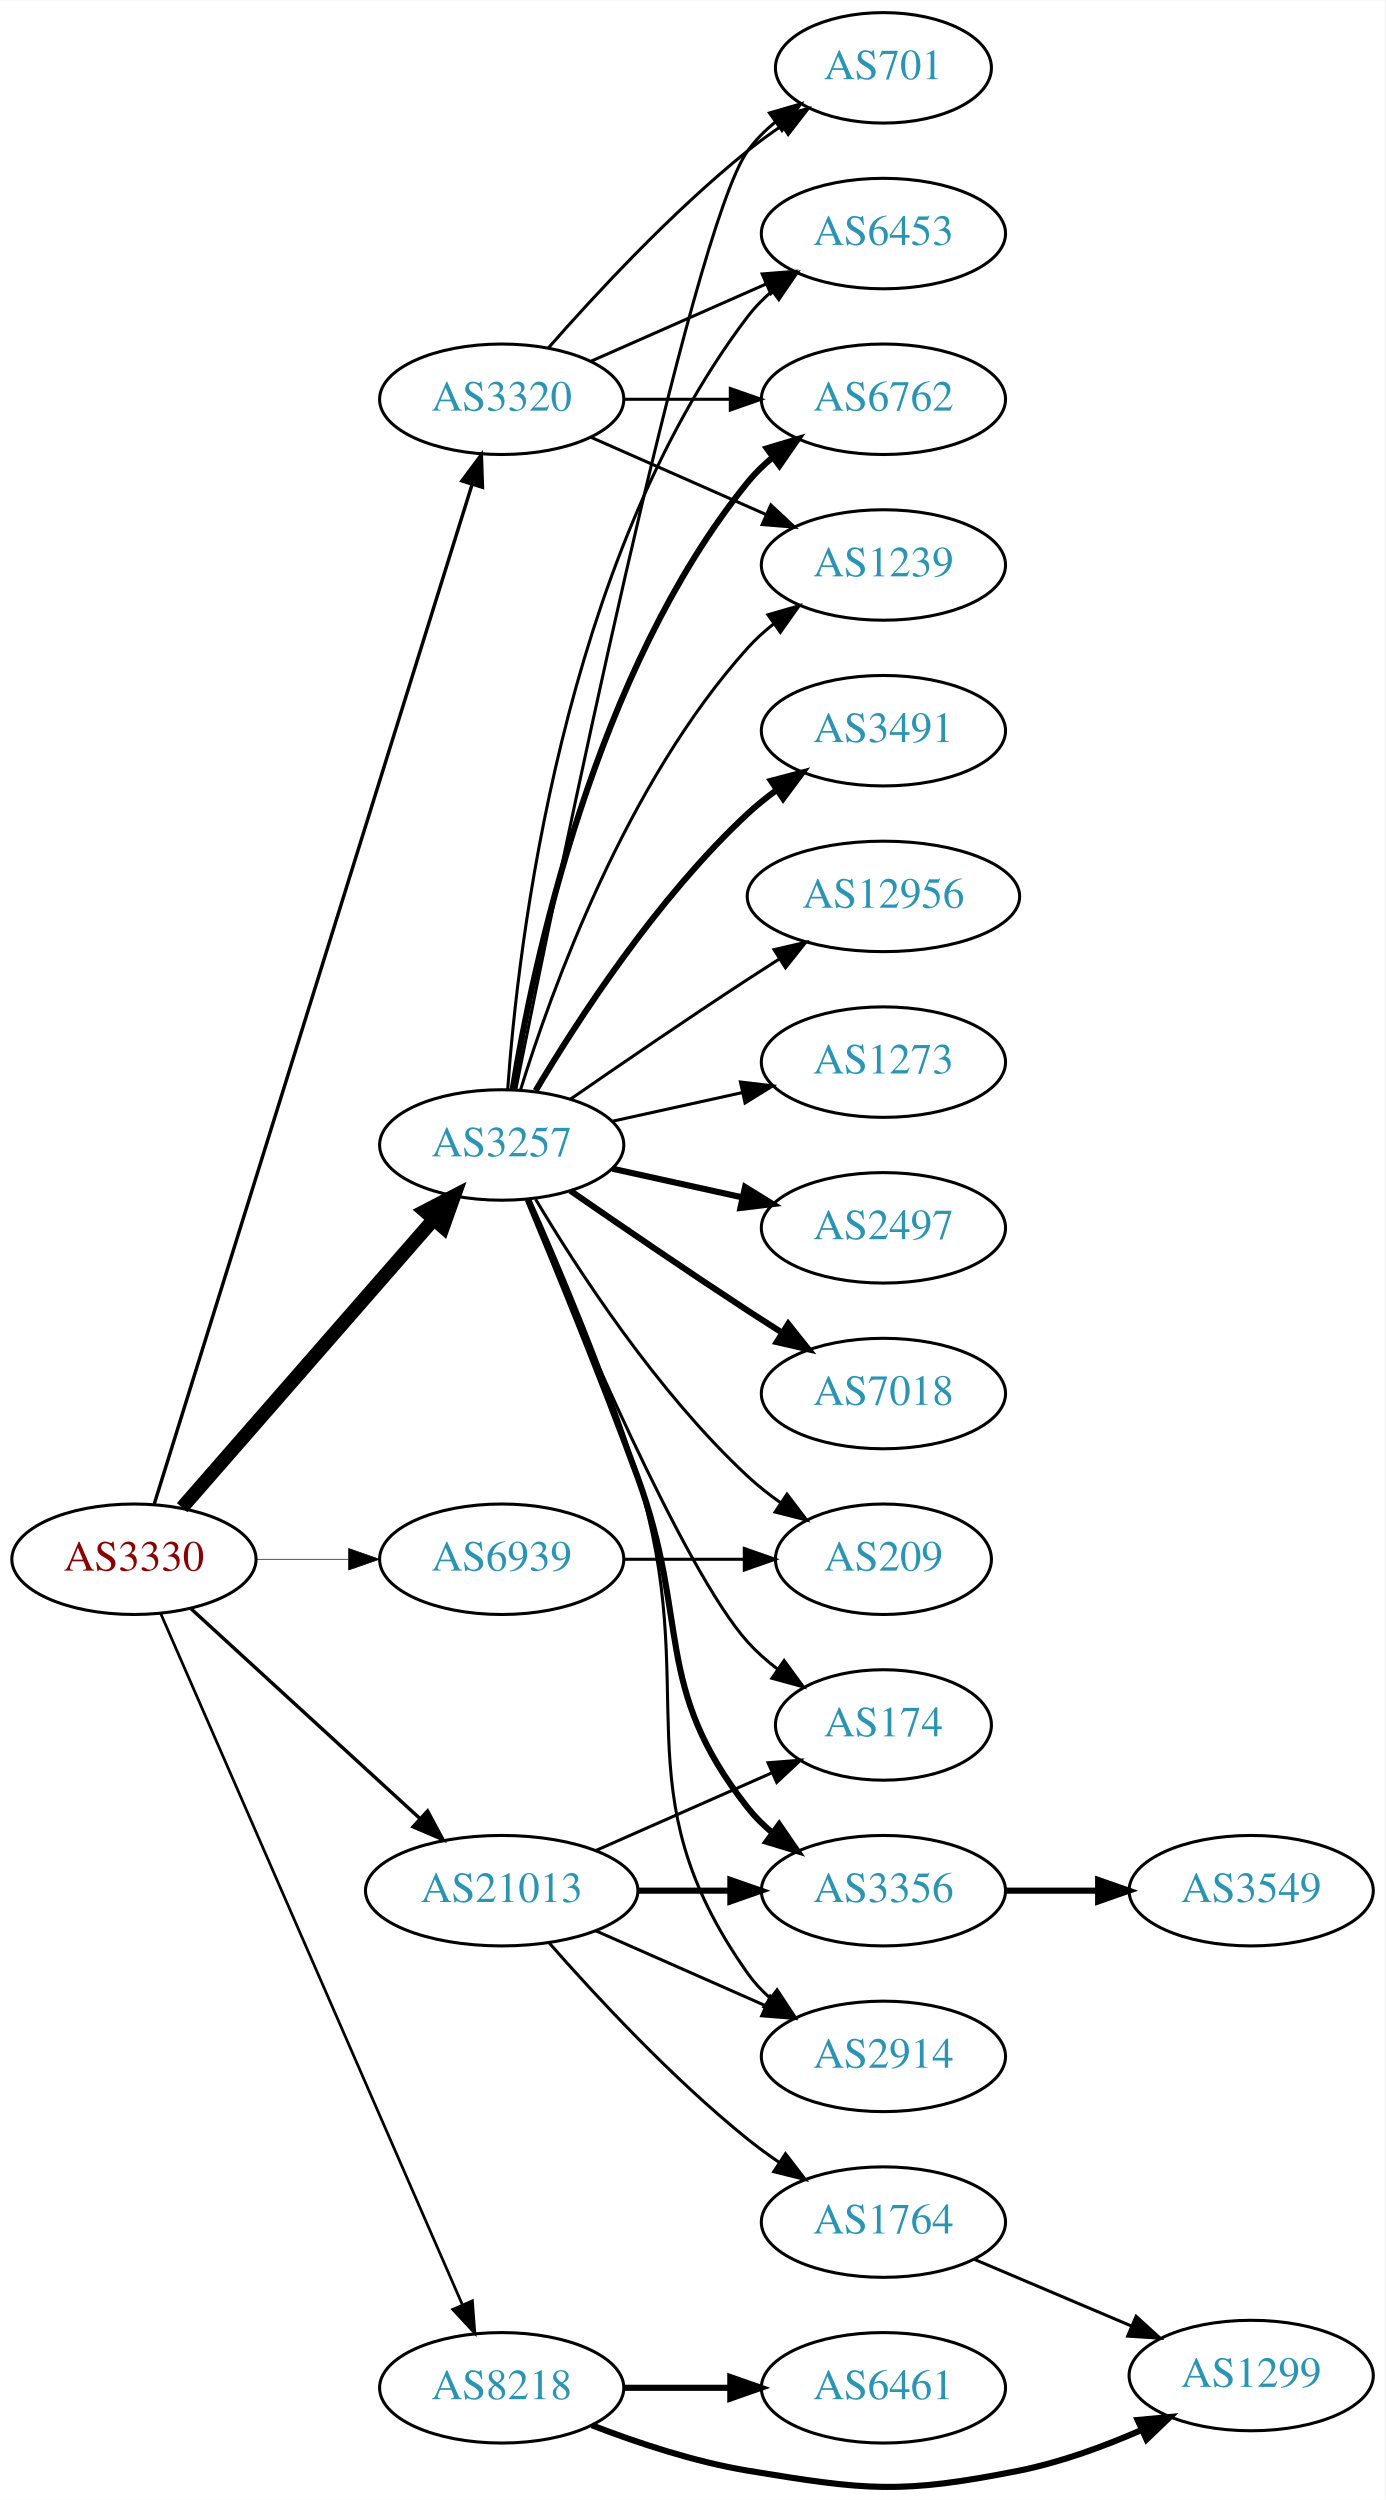
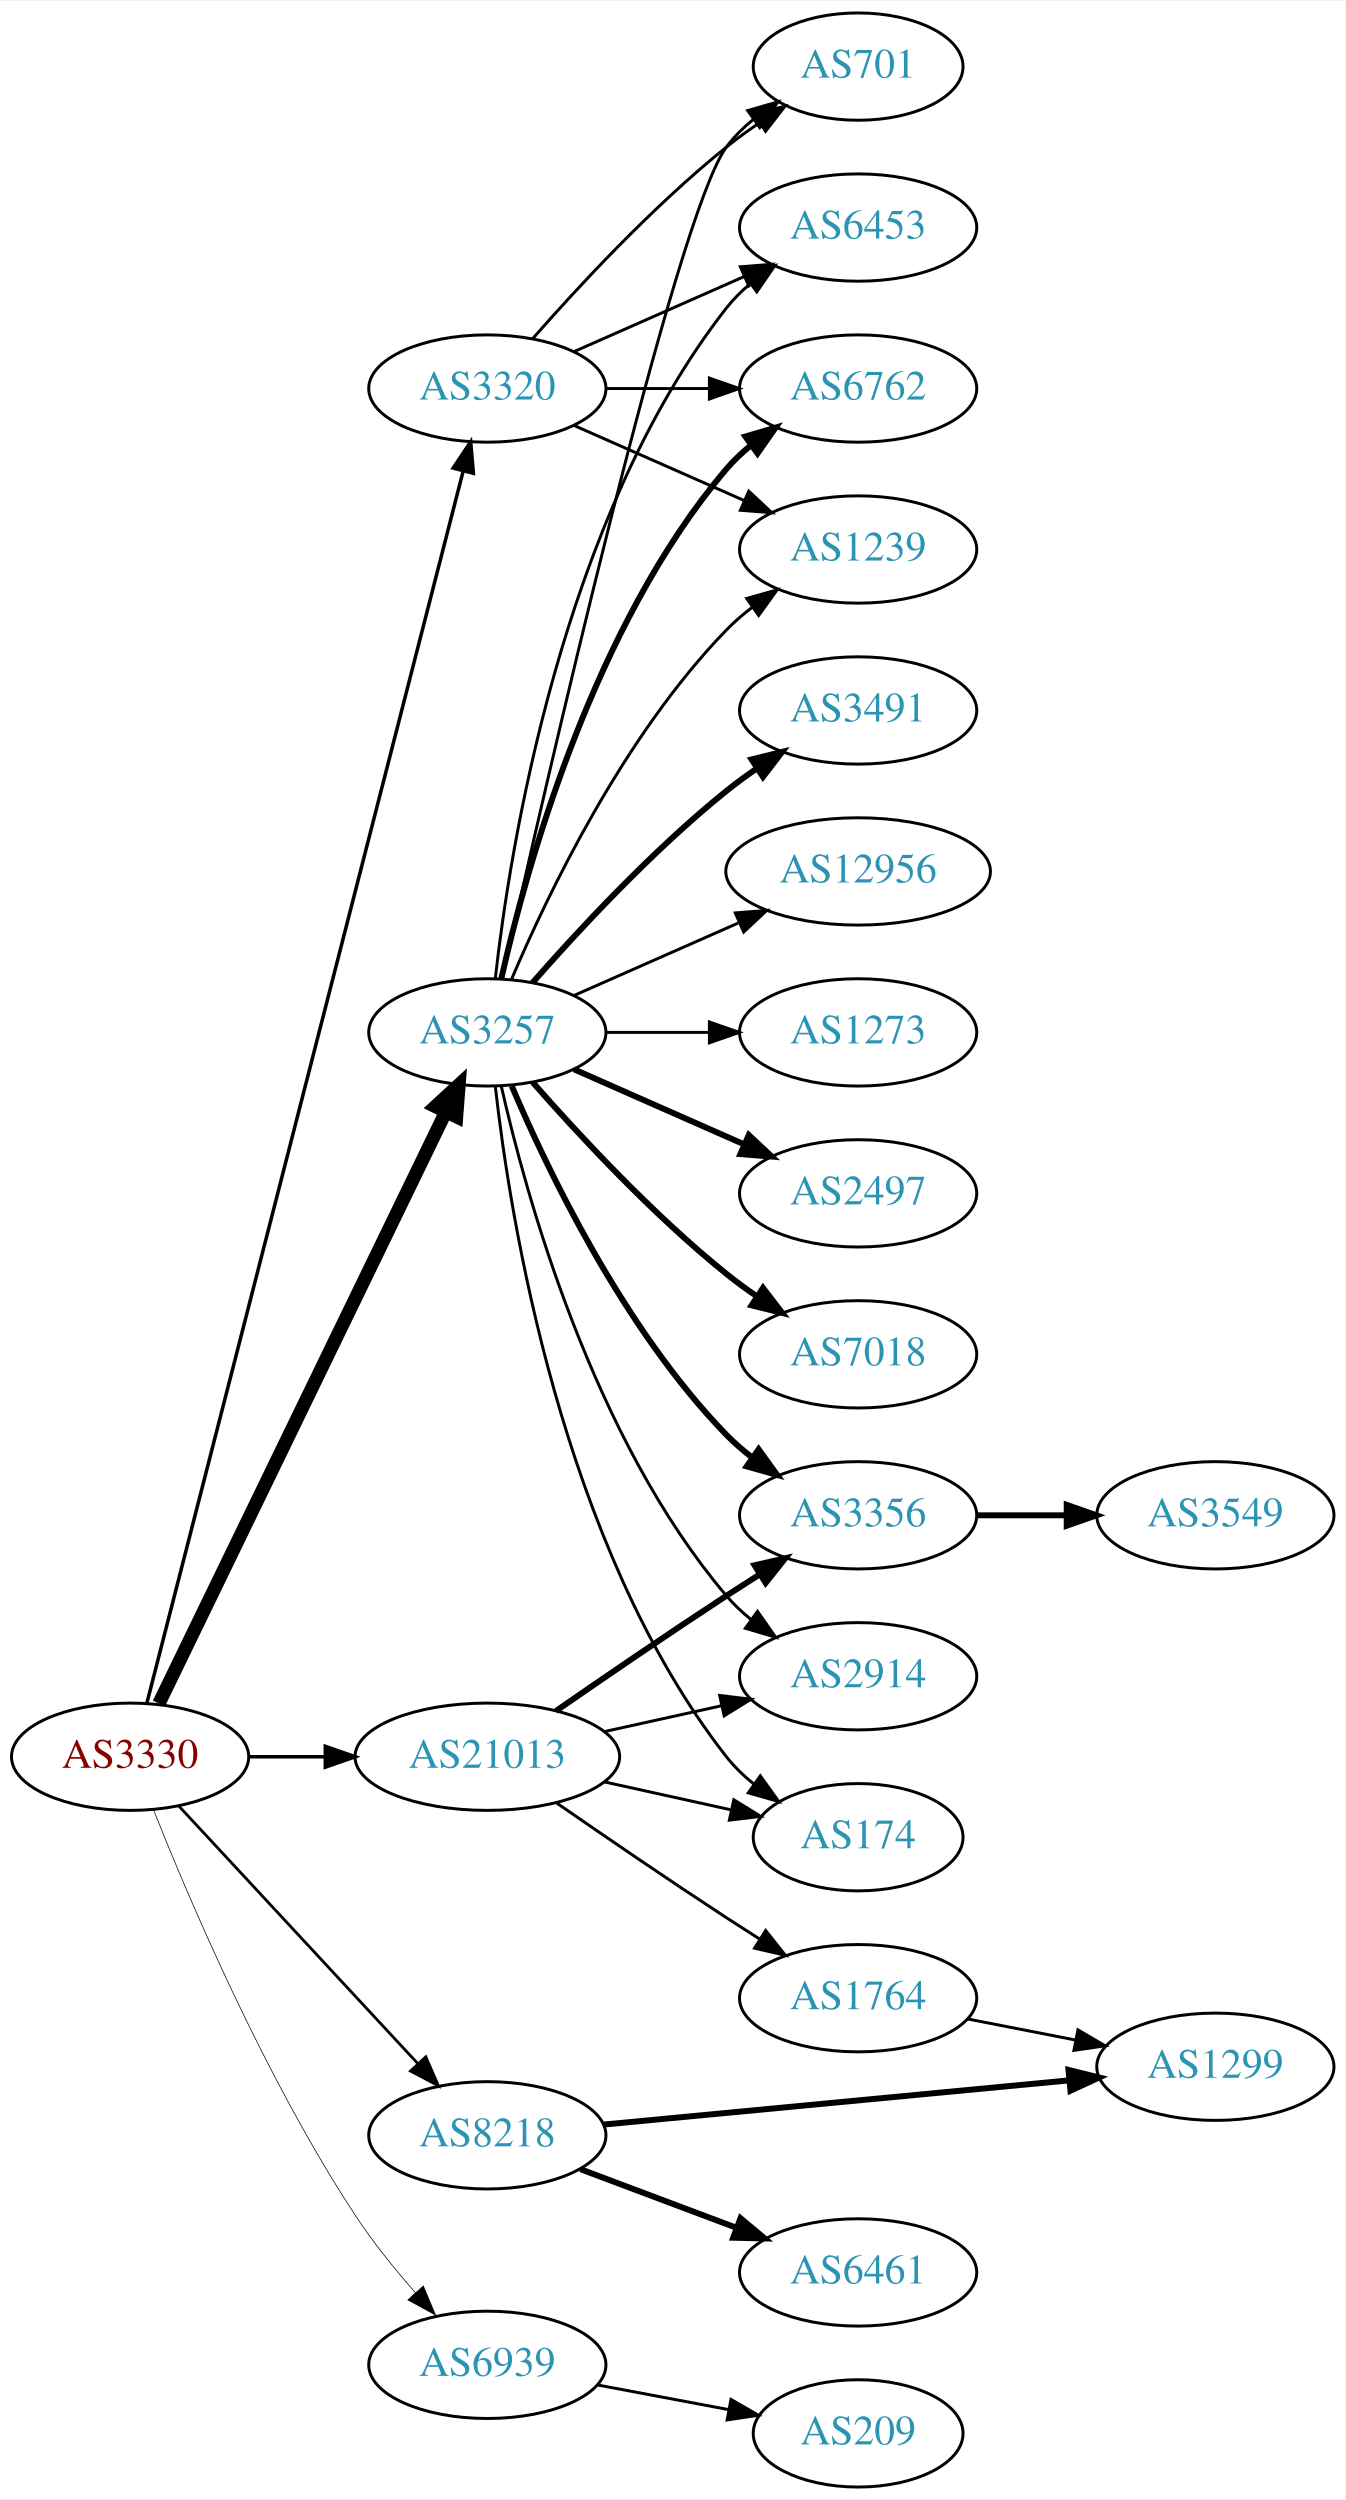
- <svg xmlns="http://www.w3.org/2000/svg" xmlns:xlink="http://www.w3.org/1999/xlink" width="451pt" height="814pt" viewBox="0.00 0.00 451.37 814.45">
-   <g id="graph0" class="graph" transform="scale(1 1) rotate(0) translate(4 810.447)">
-     <polygon fill="white" stroke="none" points="-4,4 -4,-810.447 447.37,-810.447 447.37,4 -4,4" />
+ <svg xmlns="http://www.w3.org/2000/svg" xmlns:xlink="http://www.w3.org/1999/xlink" width="451pt" height="838pt" viewBox="0.00 0.00 451.37 838.00">
+   <g id="graph0" class="graph" transform="scale(1 1) rotate(0) translate(4 834)">
+     <polygon fill="white" stroke="none" points="-4,4 -4,-834 447.37,-834 447.37,4 -4,4" />
    <g id="node1" class="node">
      <g id="a_node1">
        <a xlink:href="/asn/3330" xlink:title="AS3330 ~ Vienna, Austria [AT]">
-           <ellipse fill="#ffffff" stroke="black" cx="39.647" cy="-302.447" rx="39.794" ry="18" />
-           <text text-anchor="middle" x="39.647" y="-298.747" font-family="Times,serif" font-size="14.00" fill="#880000">AS3330</text>
+           <ellipse fill="#ffffff" stroke="black" cx="39.647" cy="-245" rx="39.794" ry="18" />
+           <text text-anchor="middle" x="39.647" y="-241.3" font-family="Times,serif" font-size="14.00" fill="#880000">AS3330</text>
        </a>
      </g>
    </g>
    <g id="node2" class="node">
      <g id="a_node2">
        <a xlink:href="/asn/3257" xlink:title="AS3257 ~ GTT [DE]">
-           <ellipse fill="#ffffff" stroke="black" cx="159.489" cy="-437.447" rx="39.794" ry="18" />
-           <text text-anchor="middle" x="159.489" y="-433.747" font-family="Times,serif" font-size="14.00" fill="#2c94b3">AS3257</text>
+           <ellipse fill="#ffffff" stroke="black" cx="159.489" cy="-488" rx="39.794" ry="18" />
+           <text text-anchor="middle" x="159.489" y="-484.3" font-family="Times,serif" font-size="14.00" fill="#2c94b3">AS3257</text>
        </a>
      </g>
    </g>
    <g id="edge1" class="edge">
-       <path fill="none" stroke="black" stroke-width="4.5" d="M55.333,-319.272C75.91,-342.844 113.447,-385.848 137.12,-412.967" />
-       <polygon fill="black" stroke="black" stroke-width="4.5" points="134.445,-415.89 143.988,-420.834 140.378,-410.711 134.445,-415.89" />
+       <path fill="none" stroke="black" stroke-width="4.5" d="M49.312,-262.868C69.792,-305.101 121.28,-411.272 145.506,-461.227" />
+       <polygon fill="black" stroke="black" stroke-width="4.5" points="142.064,-463.154 149.97,-470.433 149.149,-459.717 142.064,-463.154" />
    </g>
    <g id="node3" class="node">
      <g id="a_node3">
        <a xlink:href="/asn/3320" xlink:title="AS3320 ~ DTAG [DE]">
-           <ellipse fill="#ffffff" stroke="black" cx="159.489" cy="-680.447" rx="39.794" ry="18" />
-           <text text-anchor="middle" x="159.489" y="-676.747" font-family="Times,serif" font-size="14.00" fill="#2c94b3">AS3320</text>
+           <ellipse fill="#ffffff" stroke="black" cx="159.489" cy="-704" rx="39.794" ry="18" />
+           <text text-anchor="middle" x="159.489" y="-700.3" font-family="Times,serif" font-size="14.00" fill="#2c94b3">AS3320</text>
        </a>
      </g>
    </g>
    <g id="edge2" class="edge">
-       <path fill="none" stroke="black" stroke-width="1.125" d="M46.251,-320.425C65.172,-381.116 126.782,-578.74 149.751,-652.419" />
-       <polygon fill="black" stroke="black" stroke-width="1.125" points="146.533,-653.855 152.85,-662.36 153.215,-651.771 146.533,-653.855" />
+       <path fill="none" stroke="black" stroke-width="1.184" d="M45.266,-262.993C63.362,-333.479 129.508,-591.118 151.4,-676.387" />
+       <polygon fill="black" stroke="black" stroke-width="1.184" points="148.025,-677.316 153.901,-686.131 154.805,-675.575 148.025,-677.316" />
    </g>
    <g id="node4" class="node">
      <g id="a_node4">
        <a xlink:href="/asn/8218" xlink:title="AS8218 ~ legacy Neotelecoms [FR]">
-           <ellipse fill="#ffffff" stroke="black" cx="159.489" cy="-32.447" rx="39.794" ry="18" />
-           <text text-anchor="middle" x="159.489" y="-28.747" font-family="Times,serif" font-size="14.00" fill="#2c94b3">AS8218</text>
+           <ellipse fill="#ffffff" stroke="black" cx="159.489" cy="-118" rx="39.794" ry="18" />
+           <text text-anchor="middle" x="159.489" y="-114.3" font-family="Times,serif" font-size="14.00" fill="#2c94b3">AS8218</text>
        </a>
      </g>
    </g>
    <g id="edge3" class="edge">
-       <path fill="none" stroke="black" stroke-width="0.9" d="M48.379,-284.732C68.48,-238.676 122.488,-114.933 146.591,-59.708" />
-       <polygon fill="black" stroke="black" stroke-width="0.9" points="149.936,-60.793 150.729,-50.228 143.521,-57.993 149.936,-60.793" />
+       <path fill="none" stroke="black" stroke-width="0.947" d="M56.052,-228.397C76.519,-206.339 112.814,-167.224 136.251,-141.967" />
+       <polygon fill="black" stroke="black" stroke-width="0.947" points="138.843,-144.318 143.079,-134.607 133.712,-139.557 138.843,-144.318" />
    </g>
    <g id="node5" class="node">
      <g id="a_node5">
        <a xlink:href="/asn/21013" xlink:title="AS21013 ~ Wels, AT [AT]">
-           <ellipse fill="#ffffff" stroke="black" cx="159.489" cy="-194.447" rx="44.393" ry="18" />
-           <text text-anchor="middle" x="159.489" y="-190.747" font-family="Times,serif" font-size="14.00" fill="#2c94b3">AS21013</text>
+           <ellipse fill="#ffffff" stroke="black" cx="159.489" cy="-245" rx="44.393" ry="18" />
+           <text text-anchor="middle" x="159.489" y="-241.3" font-family="Times,serif" font-size="14.00" fill="#2c94b3">AS21013</text>
        </a>
      </g>
    </g>
    <g id="edge4" class="edge">
-       <path fill="none" stroke="black" stroke-width="1.125" d="M58.289,-286.279C78.046,-268.171 110.249,-238.658 132.8,-217.99" />
-       <polygon fill="black" stroke="black" stroke-width="1.125" points="135.331,-220.419 140.338,-211.082 130.601,-215.258 135.331,-220.419" />
+       <path fill="none" stroke="black" stroke-width="1.184" d="M79.559,-245C87.662,-245 96.337,-245 104.863,-245" />
+       <polygon fill="black" stroke="black" stroke-width="1.184" points="105.141,-248.5 115.141,-245 105.141,-241.5 105.141,-248.5" />
    </g>
    <g id="node6" class="node">
      <g id="a_node6">
        <a xlink:href="/asn/6939" xlink:title="AS6939 ~ Hurricane Electric LLC [US]">
-           <ellipse fill="#ffffff" stroke="black" cx="159.489" cy="-302.447" rx="39.794" ry="18" />
-           <text text-anchor="middle" x="159.489" y="-298.747" font-family="Times,serif" font-size="14.00" fill="#2c94b3">AS6939</text>
+           <ellipse fill="#ffffff" stroke="black" cx="159.489" cy="-41" rx="39.794" ry="18" />
+           <text text-anchor="middle" x="159.489" y="-37.3" font-family="Times,serif" font-size="14.00" fill="#2c94b3">AS6939</text>
        </a>
      </g>
    </g>
    <g id="edge5" class="edge">
-       <path fill="none" stroke="black" stroke-width="0.225" d="M79.559,-302.447C89.112,-302.447 99.462,-302.447 109.425,-302.447" />
-       <polygon fill="black" stroke="black" stroke-width="0.225" points="109.617,-305.947 119.617,-302.447 109.617,-298.947 109.617,-305.947" />
+       <path fill="none" stroke="black" stroke-width="0.237" d="M47.525,-227.109C59.276,-197.543 84.918,-137.167 115.293,-91 121.157,-82.088 128.461,-73.052 135.385,-65.159" />
+       <polygon fill="black" stroke="black" stroke-width="0.237" points="138.019,-67.464 142.115,-57.693 132.82,-62.777 138.019,-67.464" />
    </g>
    <g id="node7" class="node">
      <g id="a_node7">
        <a xlink:href="/asn/6762" xlink:title="AS6762 ~ TELECOM ITALIA SPARKLE S.p.A. [IT]">
-           <ellipse fill="#ffffff" stroke="black" cx="283.881" cy="-680.447" rx="39.794" ry="18" />
-           <text text-anchor="middle" x="283.881" y="-676.747" font-family="Times,serif" font-size="14.00" fill="#2c94b3">AS6762</text>
+           <ellipse fill="#ffffff" stroke="black" cx="283.881" cy="-704" rx="39.794" ry="18" />
+           <text text-anchor="middle" x="283.881" y="-700.3" font-family="Times,serif" font-size="14.00" fill="#2c94b3">AS6762</text>
        </a>
      </g>
    </g>
    <g id="edge6" class="edge">
-       <path fill="none" stroke="black" stroke-width="2" d="M163.07,-455.625C169.525,-495.444 189.596,-591.733 239.685,-653.447 242.054,-656.366 244.826,-659.059 247.804,-661.522" />
-       <polygon fill="black" stroke="black" stroke-width="2" points="245.879,-664.45 256.026,-667.499 249.995,-658.788 245.879,-664.45" />
+       <path fill="none" stroke="black" stroke-width="2" d="M164.183,-506.075C172.323,-542.148 194.756,-624.14 239.685,-677 242.119,-679.864 244.936,-682.521 247.941,-684.961" />
+       <polygon fill="black" stroke="black" stroke-width="2" points="246.04,-687.905 256.201,-690.906 250.129,-682.224 246.04,-687.905" />
    </g>
    <g id="node8" class="node">
      <g id="a_node8">
        <a xlink:href="/asn/2497" xlink:title="AS2497 ~ Internet Initiative Japan Inc. [JP]">
-           <ellipse fill="#ffffff" stroke="black" cx="283.881" cy="-410.447" rx="39.794" ry="18" />
-           <text text-anchor="middle" x="283.881" y="-406.747" font-family="Times,serif" font-size="14.00" fill="#2c94b3">AS2497</text>
+           <ellipse fill="#ffffff" stroke="black" cx="283.881" cy="-434" rx="39.794" ry="18" />
+           <text text-anchor="middle" x="283.881" y="-430.3" font-family="Times,serif" font-size="14.00" fill="#2c94b3">AS2497</text>
        </a>
      </g>
    </g>
    <g id="edge7" class="edge">
-       <path fill="none" stroke="black" stroke-width="2" d="M195.562,-429.71C208.749,-426.801 223.929,-423.452 237.894,-420.371" />
-       <polygon fill="black" stroke="black" stroke-width="2" points="238.792,-423.758 247.803,-418.185 237.284,-416.922 238.792,-423.758" />
+       <path fill="none" stroke="black" stroke-width="2" d="M188.568,-475.611C205.516,-468.134 227.313,-458.517 245.683,-450.412" />
+       <polygon fill="black" stroke="black" stroke-width="2" points="247.196,-453.57 254.933,-446.331 244.371,-447.166 247.196,-453.57" />
    </g>
    <g id="node9" class="node">
      <g id="a_node9">
        <a xlink:href="/asn/7018" xlink:title="AS7018 ~ AT&amp;T Services, Inc. [US]">
-           <ellipse fill="#ffffff" stroke="black" cx="283.881" cy="-356.447" rx="39.794" ry="18" />
-           <text text-anchor="middle" x="283.881" y="-352.747" font-family="Times,serif" font-size="14.00" fill="#2c94b3">AS7018</text>
+           <ellipse fill="#ffffff" stroke="black" cx="283.881" cy="-380" rx="39.794" ry="18" />
+           <text text-anchor="middle" x="283.881" y="-376.3" font-family="Times,serif" font-size="14.00" fill="#2c94b3">AS7018</text>
        </a>
      </g>
    </g>
    <g id="edge8" class="edge">
-       <path fill="none" stroke="black" stroke-width="2" d="M181.846,-422.546C197.697,-411.57 219.9,-396.369 239.685,-383.447 243.267,-381.108 247.038,-378.689 250.798,-376.303" />
-       <polygon fill="black" stroke="black" stroke-width="2" points="252.86,-379.141 259.459,-370.851 249.131,-373.216 252.86,-379.141" />
+       <path fill="none" stroke="black" stroke-width="2" d="M174.641,-471.337C189.743,-454.106 214.864,-426.976 239.685,-407 242.941,-404.38 246.466,-401.808 250.05,-399.354" />
+       <polygon fill="black" stroke="black" stroke-width="2" points="251.969,-402.281 258.423,-393.879 248.138,-396.423 251.969,-402.281" />
    </g>
    <g id="node10" class="node">
      <g id="a_node10">
-         <a xlink:href="/asn/1239" xlink:title="AS1239 ~ Sprint [US]">
-           <ellipse fill="#ffffff" stroke="black" cx="283.881" cy="-626.447" rx="39.794" ry="18" />
-           <text text-anchor="middle" x="283.881" y="-622.747" font-family="Times,serif" font-size="14.00" fill="#2c94b3">AS1239</text>
+         <a xlink:href="/asn/3491" xlink:title="AS3491 ~ PCCW Global, Inc. [US]">
+           <ellipse fill="#ffffff" stroke="black" cx="283.881" cy="-596" rx="39.794" ry="18" />
+           <text text-anchor="middle" x="283.881" y="-592.3" font-family="Times,serif" font-size="14.00" fill="#2c94b3">AS3491</text>
        </a>
      </g>
    </g>
    <g id="edge9" class="edge">
-       <path fill="none" stroke="black" d="M165.627,-455.387C175.529,-487.426 199.867,-555.26 239.685,-599.447 242.201,-602.239 245.072,-604.849 248.111,-607.259" />
-       <polygon fill="black" stroke="black" points="246.24,-610.223 256.419,-613.162 250.295,-604.517 246.24,-610.223" />
+       <path fill="none" stroke="black" stroke-width="2" d="M174.641,-504.663C189.743,-521.894 214.864,-549.024 239.685,-569 242.941,-571.62 246.466,-574.192 250.05,-576.646" />
+       <polygon fill="black" stroke="black" stroke-width="2" points="248.138,-579.577 258.423,-582.121 251.969,-573.719 248.138,-579.577" />
    </g>
    <g id="node11" class="node">
      <g id="a_node11">
-         <a xlink:href="/asn/3491" xlink:title="AS3491 ~ PCCW Global, Inc. [US]">
-           <ellipse fill="#ffffff" stroke="black" cx="283.881" cy="-572.447" rx="39.794" ry="18" />
-           <text text-anchor="middle" x="283.881" y="-568.747" font-family="Times,serif" font-size="14.00" fill="#2c94b3">AS3491</text>
+         <a xlink:href="/asn/1239" xlink:title="AS1239 ~ Sprint [US]">
+           <ellipse fill="#ffffff" stroke="black" cx="283.881" cy="-650" rx="39.794" ry="18" />
+           <text text-anchor="middle" x="283.881" y="-646.3" font-family="Times,serif" font-size="14.00" fill="#2c94b3">AS1239</text>
        </a>
      </g>
    </g>
    <g id="edge10" class="edge">
-       <path fill="none" stroke="black" stroke-width="2" d="M170.535,-455.118C184.106,-477.919 210.038,-517.919 239.685,-545.447 242.591,-548.146 245.805,-550.727 249.129,-553.15" />
-       <polygon fill="black" stroke="black" stroke-width="2" points="247.264,-556.114 257.507,-558.822 251.188,-550.318 247.264,-556.114" />
+       <path fill="none" stroke="black" d="M167.68,-505.975C179.446,-533.682 205.021,-587.348 239.685,-623 242.305,-625.695 245.246,-628.239 248.329,-630.608" />
+       <polygon fill="black" stroke="black" points="246.495,-633.597 256.697,-636.455 250.504,-627.859 246.495,-633.597" />
    </g>
    <g id="node12" class="node">
      <g id="a_node12">
        <a xlink:href="/asn/12956" xlink:title="AS12956 ~ TELXIUS [ES]">
-           <ellipse fill="#ffffff" stroke="black" cx="283.881" cy="-518.447" rx="44.393" ry="18" />
-           <text text-anchor="middle" x="283.881" y="-514.747" font-family="Times,serif" font-size="14.00" fill="#2c94b3">AS12956</text>
+           <ellipse fill="#ffffff" stroke="black" cx="283.881" cy="-542" rx="44.393" ry="18" />
+           <text text-anchor="middle" x="283.881" y="-538.3" font-family="Times,serif" font-size="14.00" fill="#2c94b3">AS12956</text>
        </a>
      </g>
    </g>
    <g id="edge11" class="edge">
-       <path fill="none" stroke="black" d="M181.846,-452.348C197.697,-463.325 219.9,-478.526 239.685,-491.447 243.006,-493.616 246.488,-495.853 249.974,-498.069" />
-       <polygon fill="black" stroke="black" points="248.231,-501.107 258.557,-503.479 251.964,-495.185 248.231,-501.107" />
+       <path fill="none" stroke="black" d="M188.568,-500.389C204.884,-507.587 225.695,-516.769 243.614,-524.675" />
+       <polygon fill="black" stroke="black" points="242.663,-528.081 253.225,-528.916 245.489,-521.677 242.663,-528.081" />
    </g>
    <g id="node13" class="node">
      <g id="a_node13">
-         <a xlink:href="/asn/174" xlink:title="AS174 ~ Cogent Communications [US]">
-           <ellipse fill="#ffffff" stroke="black" cx="283.881" cy="-248.447" rx="35.194" ry="18" />
-           <text text-anchor="middle" x="283.881" y="-244.747" font-family="Times,serif" font-size="14.00" fill="#2c94b3">AS174</text>
+         <a xlink:href="/asn/701" xlink:title="AS701 ~ UUNET [US]">
+           <ellipse fill="#ffffff" stroke="black" cx="283.881" cy="-812" rx="35.194" ry="18" />
+           <text text-anchor="middle" x="283.881" y="-808.3" font-family="Times,serif" font-size="14.00" fill="#2c94b3">AS701</text>
        </a>
      </g>
    </g>
    <g id="edge12" class="edge">
-       <path fill="none" stroke="black" d="M167.648,-419.814C182.908,-382.789 218.938,-298.471 239.685,-275.447 242.549,-272.269 245.873,-269.328 249.381,-266.648" />
-       <polygon fill="black" stroke="black" points="251.514,-269.429 257.77,-260.879 247.547,-263.661 251.514,-269.429" />
+       <path fill="none" stroke="black" d="M164.525,-506.212C178.159,-567.223 222.6,-761.878 239.685,-785 242.228,-788.441 245.352,-791.545 248.747,-794.318" />
+       <polygon fill="black" stroke="black" points="246.834,-797.252 257.014,-800.186 250.885,-791.544 246.834,-797.252" />
    </g>
    <g id="node14" class="node">
      <g id="a_node14">
-         <a xlink:href="/asn/701" xlink:title="AS701 ~ UUNET [US]">
-           <ellipse fill="#ffffff" stroke="black" cx="283.881" cy="-788.447" rx="35.194" ry="18" />
-           <text text-anchor="middle" x="283.881" y="-784.747" font-family="Times,serif" font-size="14.00" fill="#2c94b3">AS701</text>
+         <a xlink:href="/asn/6453" xlink:title="AS6453 ~ TATA COMMUNICATIONS (AMERICA) INC [US]">
+           <ellipse fill="#ffffff" stroke="black" cx="283.881" cy="-758" rx="39.794" ry="18" />
+           <text text-anchor="middle" x="283.881" y="-754.3" font-family="Times,serif" font-size="14.00" fill="#2c94b3">AS6453</text>
        </a>
      </g>
    </g>
    <g id="edge13" class="edge">
-       <path fill="none" stroke="black" d="M164.072,-455.496C176.97,-519.897 221.238,-735.93 239.685,-761.447 242.192,-764.914 245.293,-768.035 248.676,-770.817" />
-       <polygon fill="black" stroke="black" points="246.753,-773.745 256.929,-776.695 250.814,-768.043 246.753,-773.745" />
+       <path fill="none" stroke="black" d="M162.168,-506.129C166.999,-549.368 184.34,-660.216 239.685,-731 242,-733.961 244.737,-736.683 247.692,-739.164" />
+       <polygon fill="black" stroke="black" points="245.748,-742.078 255.883,-745.165 249.885,-736.432 245.748,-742.078" />
    </g>
    <g id="node15" class="node">
      <g id="a_node15">
-         <a xlink:href="/asn/209" xlink:title="AS209 ~ CenturyLink Communications, LLC [US]">
-           <ellipse fill="#ffffff" stroke="black" cx="283.881" cy="-302.447" rx="35.194" ry="18" />
-           <text text-anchor="middle" x="283.881" y="-298.747" font-family="Times,serif" font-size="14.00" fill="#2c94b3">AS209</text>
+         <a xlink:href="/asn/1273" xlink:title="AS1273 ~ Vodafone Group PLC [EU]">
+           <ellipse fill="#ffffff" stroke="black" cx="283.881" cy="-488" rx="39.794" ry="18" />
+           <text text-anchor="middle" x="283.881" y="-484.3" font-family="Times,serif" font-size="14.00" fill="#2c94b3">AS1273</text>
        </a>
      </g>
    </g>
    <g id="edge14" class="edge">
-       <path fill="none" stroke="black" d="M170.535,-419.777C184.106,-396.976 210.038,-356.975 239.685,-329.447 242.982,-326.386 246.675,-323.475 250.476,-320.775" />
-       <polygon fill="black" stroke="black" points="252.45,-323.666 258.857,-315.228 248.586,-317.829 252.45,-323.666" />
+       <path fill="none" stroke="black" d="M199.215,-488C210.153,-488 222.204,-488 233.67,-488" />
+       <polygon fill="black" stroke="black" points="233.987,-491.5 243.987,-488 233.987,-484.5 233.987,-491.5" />
    </g>
    <g id="node16" class="node">
      <g id="a_node16">
        <a xlink:href="/asn/3356" xlink:title="AS3356 ~ Level 3 Parent, LLC [US]">
-           <ellipse fill="#ffffff" stroke="black" cx="283.881" cy="-194.447" rx="39.794" ry="18" />
-           <text text-anchor="middle" x="283.881" y="-190.747" font-family="Times,serif" font-size="14.00" fill="#2c94b3">AS3356</text>
+           <ellipse fill="#ffffff" stroke="black" cx="283.881" cy="-326" rx="39.794" ry="18" />
+           <text text-anchor="middle" x="283.881" y="-322.3" font-family="Times,serif" font-size="14.00" fill="#2c94b3">AS3356</text>
        </a>
      </g>
    </g>
    <g id="edge15" class="edge">
-       <path fill="none" stroke="black" stroke-width="2" d="M167.998,-419.608C176.882,-398.295 191.947,-361.493 203.685,-329.447 221.087,-281.938 208.386,-261.201 239.685,-221.447 242.01,-218.494 244.754,-215.777 247.713,-213.3" />
-       <polygon fill="black" stroke="black" stroke-width="2" points="249.906,-216.032 255.91,-207.303 245.772,-210.383 249.906,-216.032" />
+       <path fill="none" stroke="black" stroke-width="2" d="M167.68,-470.025C179.446,-442.318 205.021,-388.652 239.685,-353 242.305,-350.305 245.246,-347.761 248.329,-345.392" />
+       <polygon fill="black" stroke="black" stroke-width="2" points="250.504,-348.141 256.697,-339.545 246.495,-342.403 250.504,-348.141" />
    </g>
    <g id="node17" class="node">
      <g id="a_node17">
-         <a xlink:href="/asn/6453" xlink:title="AS6453 ~ TATA COMMUNICATIONS (AMERICA) INC [US]">
-           <ellipse fill="#ffffff" stroke="black" cx="283.881" cy="-734.447" rx="39.794" ry="18" />
-           <text text-anchor="middle" x="283.881" y="-730.747" font-family="Times,serif" font-size="14.00" fill="#2c94b3">AS6453</text>
+         <a xlink:href="/asn/2914" xlink:title="AS2914 ~ NTT America, Inc. [US]">
+           <ellipse fill="#ffffff" stroke="black" cx="283.881" cy="-272" rx="39.794" ry="18" />
+           <text text-anchor="middle" x="283.881" y="-268.3" font-family="Times,serif" font-size="14.00" fill="#2c94b3">AS2914</text>
        </a>
      </g>
    </g>
    <g id="edge16" class="edge">
-       <path fill="none" stroke="black" d="M161.438,-455.484C164.724,-501.904 179.034,-627.454 239.685,-707.447 241.956,-710.442 244.663,-713.187 247.6,-715.682" />
-       <polygon fill="black" stroke="black" points="245.639,-718.585 255.765,-721.704 249.794,-712.951 245.639,-718.585" />
+       <path fill="none" stroke="black" d="M164.183,-469.925C172.323,-433.852 194.756,-351.86 239.685,-299 242.119,-296.136 244.936,-293.479 247.941,-291.039" />
+       <polygon fill="black" stroke="black" points="250.129,-293.776 256.201,-285.094 246.04,-288.095 250.129,-293.776" />
    </g>
    <g id="node18" class="node">
      <g id="a_node18">
-         <a xlink:href="/asn/1273" xlink:title="AS1273 ~ Vodafone Group PLC [EU]">
-           <ellipse fill="#ffffff" stroke="black" cx="283.881" cy="-464.447" rx="39.794" ry="18" />
-           <text text-anchor="middle" x="283.881" y="-460.747" font-family="Times,serif" font-size="14.00" fill="#2c94b3">AS1273</text>
+         <a xlink:href="/asn/174" xlink:title="AS174 ~ Cogent Communications [US]">
+           <ellipse fill="#ffffff" stroke="black" cx="283.881" cy="-218" rx="35.194" ry="18" />
+           <text text-anchor="middle" x="283.881" y="-214.3" font-family="Times,serif" font-size="14.00" fill="#2c94b3">AS174</text>
        </a>
      </g>
    </g>
    <g id="edge17" class="edge">
-       <path fill="none" stroke="black" d="M195.562,-445.184C208.749,-448.093 223.929,-451.442 237.894,-454.523" />
-       <polygon fill="black" stroke="black" points="237.284,-457.972 247.803,-456.709 238.792,-451.137 237.284,-457.972" />
+       <path fill="none" stroke="black" d="M162.168,-469.871C166.999,-426.632 184.34,-315.784 239.685,-245 242.32,-241.63 245.502,-238.569 248.93,-235.821" />
+       <polygon fill="black" stroke="black" points="251.068,-238.597 257.232,-229.98 247.04,-232.872 251.068,-238.597" />
+     </g>
+     <g id="edge18" class="edge">
+       <path fill="none" stroke="black" d="M199.215,-704C210.153,-704 222.204,-704 233.67,-704" />
+       <polygon fill="black" stroke="black" points="233.987,-707.5 243.987,-704 233.987,-700.5 233.987,-707.5" />
+     </g>
+     <g id="edge20" class="edge">
+       <path fill="none" stroke="black" d="M188.568,-691.611C205.516,-684.134 227.313,-674.517 245.683,-666.412" />
+       <polygon fill="black" stroke="black" points="247.196,-669.57 254.933,-662.331 244.371,-663.166 247.196,-669.57" />
+     </g>
+     <g id="edge19" class="edge">
+       <path fill="none" stroke="black" d="M174.641,-720.663C189.743,-737.894 214.864,-765.024 239.685,-785 243.19,-787.821 247.008,-790.587 250.876,-793.208" />
+       <polygon fill="black" stroke="black" points="249.027,-796.18 259.322,-798.682 252.834,-790.306 249.027,-796.18" />
+     </g>
+     <g id="edge21" class="edge">
+       <path fill="none" stroke="black" d="M188.568,-716.389C205.516,-723.866 227.313,-733.483 245.683,-741.588" />
+       <polygon fill="black" stroke="black" points="244.371,-744.834 254.933,-745.669 247.196,-738.43 244.371,-744.834" />
    </g>
    <g id="node19" class="node">
      <g id="a_node19">
-         <a xlink:href="/asn/2914" xlink:title="AS2914 ~ NTT America, Inc. [US]">
-           <ellipse fill="#ffffff" stroke="black" cx="283.881" cy="-140.447" rx="39.794" ry="18" />
-           <text text-anchor="middle" x="283.881" y="-136.747" font-family="Times,serif" font-size="14.00" fill="#2c94b3">AS2914</text>
-         </a>
-       </g>
-     </g>
-     <g id="edge18" class="edge">
-       <path fill="none" stroke="black" d="M168.575,-419.803C178.014,-398.678 193.614,-362.055 203.685,-329.447 225.451,-258.976 197.106,-227.672 239.685,-167.447 241.676,-164.631 244.063,-162.046 246.679,-159.688" />
-       <polygon fill="black" stroke="black" points="249.232,-162.142 255.048,-153.286 244.978,-156.582 249.232,-162.142" />
-     </g>
-     <g id="edge21" class="edge">
-       <path fill="none" stroke="black" d="M199.215,-680.447C210.153,-680.447 222.204,-680.447 233.67,-680.447" />
-       <polygon fill="black" stroke="black" points="233.987,-683.947 243.987,-680.447 233.987,-676.947 233.987,-683.947" />
+         <a xlink:href="/asn/6461" xlink:title="AS6461 ~ Zayo Bandwidth [US]">
+           <ellipse fill="#ffffff" stroke="black" cx="283.881" cy="-72" rx="39.794" ry="18" />
+           <text text-anchor="middle" x="283.881" y="-68.3" font-family="Times,serif" font-size="14.00" fill="#2c94b3">AS6461</text>
+         </a>
+       </g>
    </g>
    <g id="edge22" class="edge">
-       <path fill="none" stroke="black" d="M188.568,-668.059C205.516,-660.581 227.313,-650.964 245.683,-642.859" />
-       <polygon fill="black" stroke="black" points="247.196,-646.017 254.933,-638.778 244.371,-639.613 247.196,-646.017" />
-     </g>
-     <g id="edge19" class="edge">
-       <path fill="none" stroke="black" d="M174.641,-697.11C189.743,-714.341 214.864,-741.472 239.685,-761.447 243.19,-764.268 247.008,-767.034 250.876,-769.656" />
-       <polygon fill="black" stroke="black" points="249.027,-772.628 259.322,-775.129 252.834,-766.753 249.027,-772.628" />
-     </g>
-     <g id="edge20" class="edge">
-       <path fill="none" stroke="black" d="M188.568,-692.836C205.516,-700.313 227.313,-709.93 245.683,-718.035" />
-       <polygon fill="black" stroke="black" points="244.371,-721.282 254.933,-722.116 247.196,-714.877 244.371,-721.282" />
+       <path fill="none" stroke="black" stroke-width="2" d="M190.743,-106.629C206.484,-100.713 225.931,-93.404 242.896,-87.028" />
+       <polygon fill="black" stroke="black" stroke-width="2" points="244.421,-90.194 252.551,-83.399 241.959,-83.641 244.421,-90.194" />
    </g>
    <g id="node20" class="node">
      <g id="a_node20">
-         <a xlink:href="/asn/6461" xlink:title="AS6461 ~ Zayo Bandwidth [US]">
-           <ellipse fill="#ffffff" stroke="black" cx="283.881" cy="-32.447" rx="39.794" ry="18" />
-           <text text-anchor="middle" x="283.881" y="-28.747" font-family="Times,serif" font-size="14.00" fill="#2c94b3">AS6461</text>
+         <a xlink:href="/asn/1299" xlink:title="AS1299 ~ Telia Carrier [EU]">
+           <ellipse fill="#ffffff" stroke="black" cx="403.724" cy="-141" rx="39.794" ry="18" />
+           <text text-anchor="middle" x="403.724" y="-137.3" font-family="Times,serif" font-size="14.00" fill="#2c94b3">AS1299</text>
        </a>
      </g>
    </g>
    <g id="edge23" class="edge">
-       <path fill="none" stroke="black" stroke-width="2" d="M199.215,-32.447C210.153,-32.447 222.204,-32.447 233.67,-32.447" />
-       <polygon fill="black" stroke="black" stroke-width="2" points="233.987,-35.947 243.987,-32.447 233.987,-28.947 233.987,-35.947" />
+       <path fill="none" stroke="black" stroke-width="2" d="M198.338,-121.594C240.522,-125.599 308.827,-132.085 354.731,-136.443" />
+       <polygon fill="black" stroke="black" stroke-width="2" points="354.455,-139.933 364.741,-137.394 355.117,-132.964 354.455,-139.933" />
+     </g>
+     <g id="edge26" class="edge">
+       <path fill="none" stroke="black" stroke-width="2" d="M182.52,-260.367C198.322,-271.305 220.179,-286.261 239.685,-299 243.267,-301.339 247.038,-303.759 250.798,-306.144" />
+       <polygon fill="black" stroke="black" stroke-width="2" points="249.131,-309.231 259.459,-311.596 252.86,-303.307 249.131,-309.231" />
+     </g>
+     <g id="edge24" class="edge">
+       <path fill="none" stroke="black" d="M198.879,-253.469C211.27,-256.202 225.117,-259.257 237.937,-262.085" />
+       <polygon fill="black" stroke="black" points="237.433,-265.558 247.952,-264.295 238.941,-258.722 237.433,-265.558" />
+     </g>
+     <g id="edge25" class="edge">
+       <path fill="none" stroke="black" d="M198.879,-236.531C212.286,-233.573 227.398,-230.24 241.071,-227.224" />
+       <polygon fill="black" stroke="black" points="242.182,-230.563 251.193,-224.99 240.674,-223.727 242.182,-230.563" />
    </g>
    <g id="node21" class="node">
      <g id="a_node21">
-         <a xlink:href="/asn/1299" xlink:title="AS1299 ~ Telia Carrier [EU]">
-           <ellipse fill="#ffffff" stroke="black" cx="403.724" cy="-36.447" rx="39.794" ry="18" />
-           <text text-anchor="middle" x="403.724" y="-32.747" font-family="Times,serif" font-size="14.00" fill="#2c94b3">AS1299</text>
-         </a>
-       </g>
-     </g>
-     <g id="edge24" class="edge">
-       <path fill="none" stroke="black" stroke-width="2" d="M188.866,-20.239C203.704,-14.511 222.345,-8.322 239.685,-5.447 278.442,0.978 289.55,2.235 328.077,-5.447 341.542,-8.132 355.619,-13.293 367.872,-18.645" />
-       <polygon fill="black" stroke="black" stroke-width="2" points="366.712,-21.963 377.262,-22.935 369.621,-15.596 366.712,-21.963" />
+         <a xlink:href="/asn/1764" xlink:title="AS1764 ~ NEXTLAYER-AS [AT]">
+           <ellipse fill="#ffffff" stroke="black" cx="283.881" cy="-164" rx="39.794" ry="18" />
+           <text text-anchor="middle" x="283.881" y="-160.3" font-family="Times,serif" font-size="14.00" fill="#2c94b3">AS1764</text>
+         </a>
+       </g>
    </g>
    <g id="edge27" class="edge">
-       <path fill="none" stroke="black" d="M190.117,-207.519C207.388,-215.139 229.278,-224.797 247.457,-232.818" />
-       <polygon fill="black" stroke="black" points="246.288,-236.128 256.85,-236.962 249.114,-229.723 246.288,-236.128" />
-     </g>
-     <g id="edge25" class="edge">
-       <path fill="none" stroke="black" stroke-width="2" d="M203.985,-194.447C213.674,-194.447 224.01,-194.447 233.903,-194.447" />
-       <polygon fill="black" stroke="black" stroke-width="2" points="234.006,-197.947 244.006,-194.447 234.006,-190.947 234.006,-197.947" />
-     </g>
-     <g id="edge26" class="edge">
-       <path fill="none" stroke="black" d="M190.117,-181.375C206.711,-174.054 227.571,-164.851 245.304,-157.026" />
-       <polygon fill="black" stroke="black" points="247.051,-160.081 254.788,-152.842 244.226,-153.677 247.051,-160.081" />
+       <path fill="none" stroke="black" d="M182.52,-229.633C198.322,-218.695 220.179,-203.739 239.685,-191 243.267,-188.661 247.038,-186.241 250.798,-183.856" />
+       <polygon fill="black" stroke="black" points="252.86,-186.693 259.459,-178.404 249.131,-180.769 252.86,-186.693" />
+     </g>
+     <g id="node23" class="node">
+       <g id="a_node23">
+         <a xlink:href="/asn/209" xlink:title="AS209 ~ CenturyLink Communications, LLC [US]">
+           <ellipse fill="#ffffff" stroke="black" cx="283.881" cy="-18" rx="35.194" ry="18" />
+           <text text-anchor="middle" x="283.881" y="-14.3" font-family="Times,serif" font-size="14.00" fill="#2c94b3">AS209</text>
+         </a>
+       </g>
+     </g>
+     <g id="edge30" class="edge">
+       <path fill="none" stroke="black" d="M196.549,-34.224C210.28,-31.643 226.055,-28.679 240.333,-25.996" />
+       <polygon fill="black" stroke="black" points="241.232,-29.388 250.414,-24.101 239.939,-22.509 241.232,-29.388" />
    </g>
    <g id="node22" class="node">
      <g id="a_node22">
-         <a xlink:href="/asn/1764" xlink:title="AS1764 ~ NEXTLAYER-AS [AT]">
-           <ellipse fill="#ffffff" stroke="black" cx="283.881" cy="-86.447" rx="39.794" ry="18" />
-           <text text-anchor="middle" x="283.881" y="-82.747" font-family="Times,serif" font-size="14.00" fill="#2c94b3">AS1764</text>
+         <a xlink:href="/asn/3549" xlink:title="AS3549 ~ Level 3 Parent, LLC [US]">
+           <ellipse fill="#ffffff" stroke="black" cx="403.724" cy="-326" rx="39.794" ry="18" />
+           <text text-anchor="middle" x="403.724" y="-322.3" font-family="Times,serif" font-size="14.00" fill="#2c94b3">AS3549</text>
        </a>
      </g>
    </g>
    <g id="edge28" class="edge">
-       <path fill="none" stroke="black" d="M174.922,-177.464C190.053,-160.219 215.017,-133.299 239.685,-113.447 242.941,-110.827 246.466,-108.255 250.05,-105.801" />
-       <polygon fill="black" stroke="black" points="251.969,-108.729 258.423,-100.326 248.138,-102.87 251.969,-108.729" />
-     </g>
-     <g id="edge31" class="edge">
-       <path fill="none" stroke="black" d="M199.215,-302.447C211.704,-302.447 225.642,-302.447 238.506,-302.447" />
-       <polygon fill="black" stroke="black" points="238.544,-305.947 248.544,-302.447 238.544,-298.947 238.544,-305.947" />
-     </g>
-     <g id="node23" class="node">
-       <g id="a_node23">
-         <a xlink:href="/asn/3549" xlink:title="AS3549 ~ Level 3 Parent, LLC [US]">
-           <ellipse fill="#ffffff" stroke="black" cx="403.724" cy="-194.447" rx="39.794" ry="18" />
-           <text text-anchor="middle" x="403.724" y="-190.747" font-family="Times,serif" font-size="14.00" fill="#2c94b3">AS3549</text>
-         </a>
-       </g>
-     </g>
-     <g id="edge30" class="edge">
-       <path fill="none" stroke="black" stroke-width="2" d="M323.794,-194.447C333.347,-194.447 343.697,-194.447 353.659,-194.447" />
-       <polygon fill="black" stroke="black" stroke-width="2" points="353.852,-197.947 363.852,-194.447 353.852,-190.947 353.852,-197.947" />
+       <path fill="none" stroke="black" stroke-width="2" d="M323.794,-326C333.347,-326 343.697,-326 353.659,-326" />
+       <polygon fill="black" stroke="black" stroke-width="2" points="353.852,-329.5 363.852,-326 353.852,-322.5 353.852,-329.5" />
    </g>
    <g id="edge29" class="edge">
-       <path fill="none" stroke="black" d="M313.408,-74.344C328.782,-67.82 347.958,-59.684 364.596,-52.624" />
-       <polygon fill="black" stroke="black" points="366.213,-55.741 374.052,-48.613 363.479,-49.297 366.213,-55.741" />
+       <path fill="none" stroke="black" d="M320.558,-157.037C331.989,-154.806 344.811,-152.303 356.865,-149.951" />
+       <polygon fill="black" stroke="black" points="357.618,-153.37 366.762,-148.019 356.277,-146.499 357.618,-153.37" />
    </g>
  </g>
</svg>
